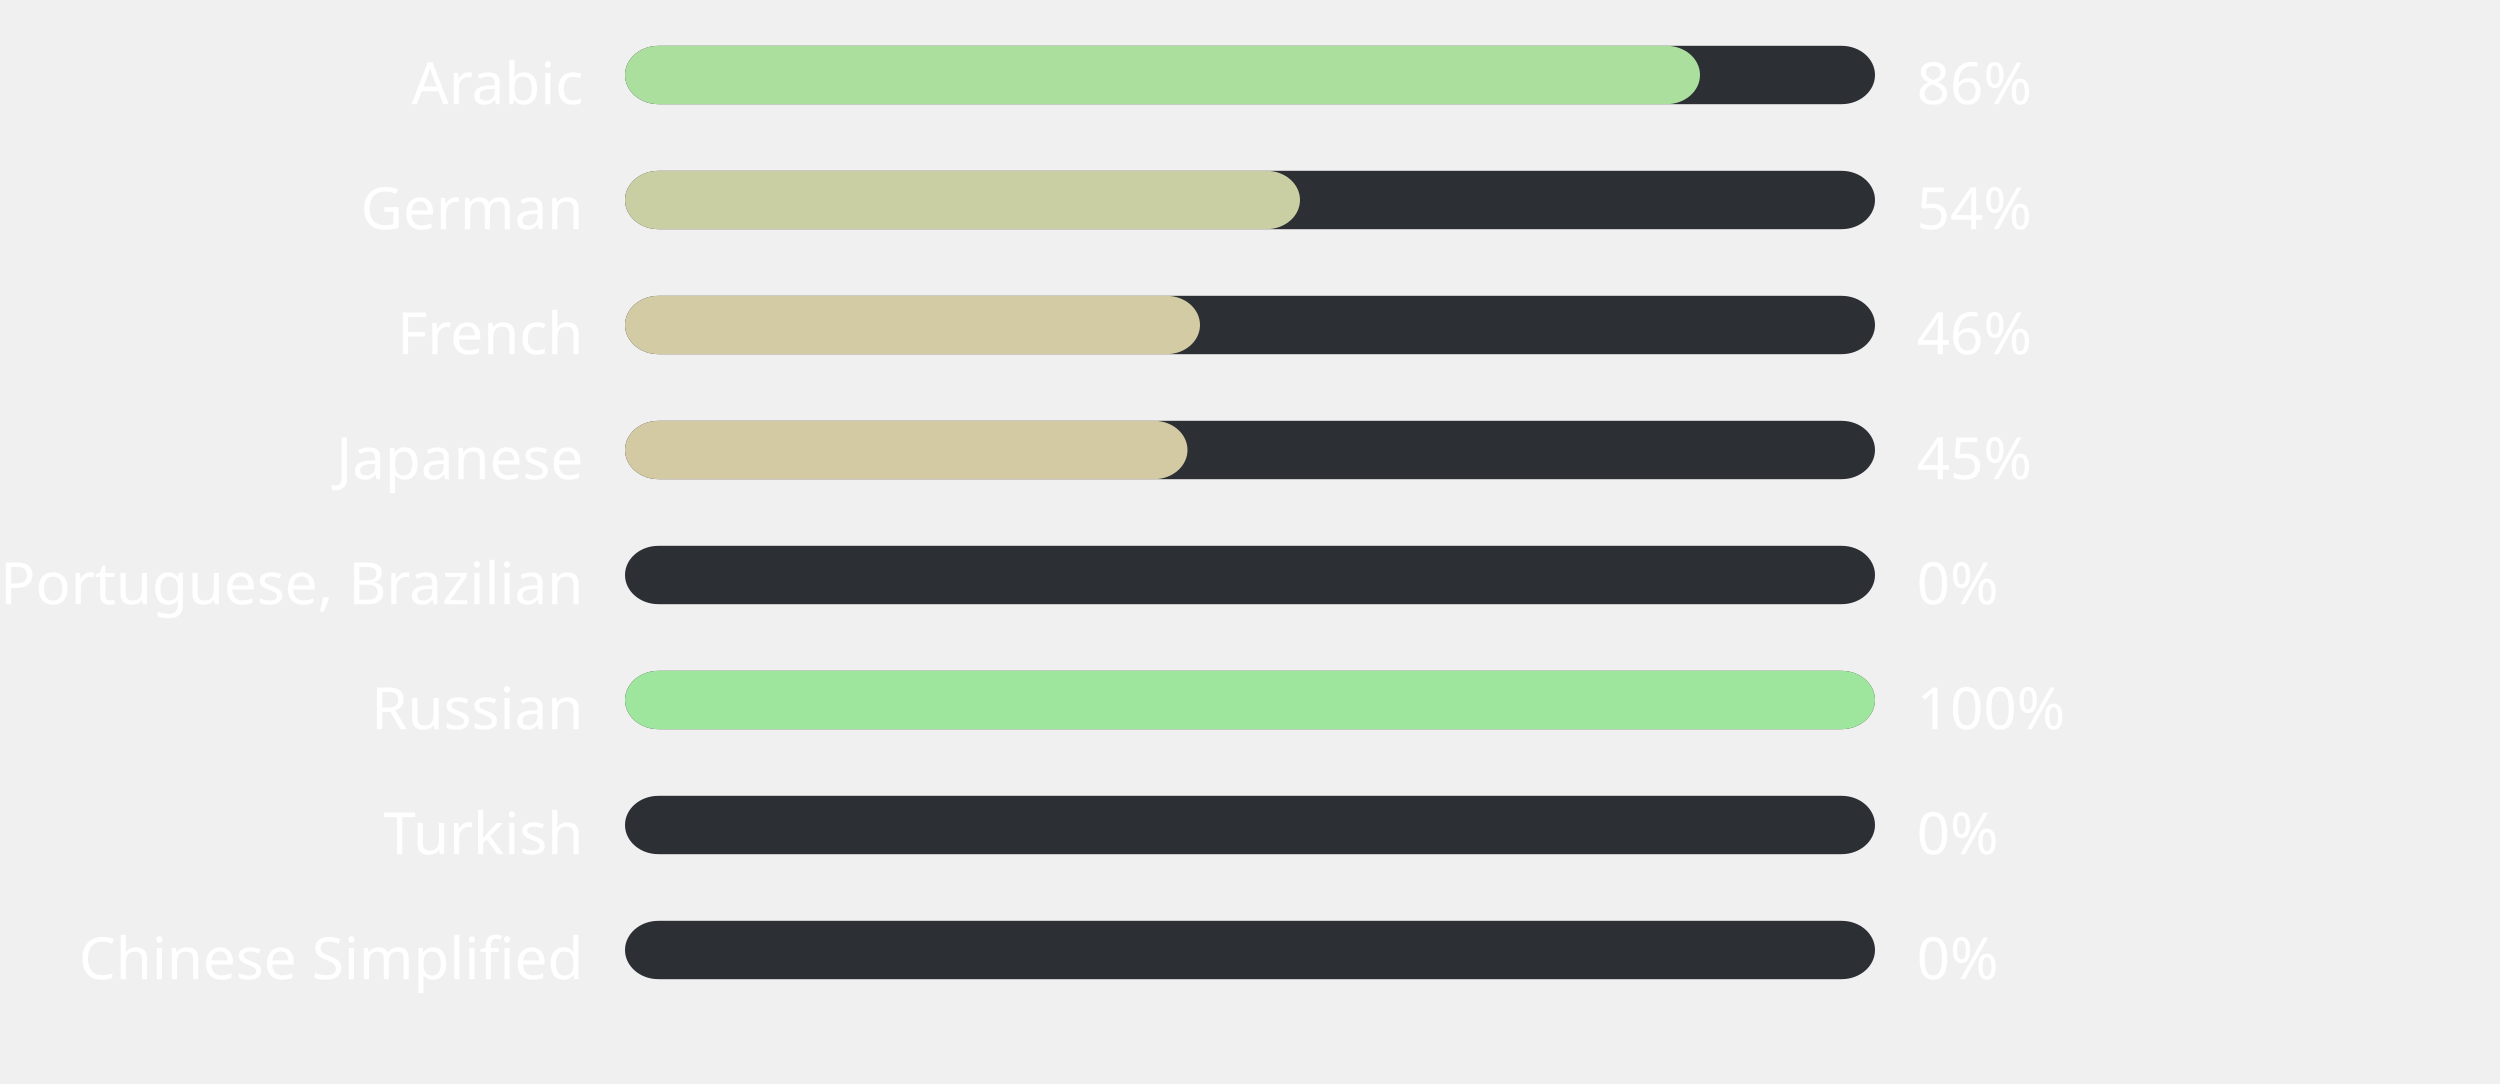
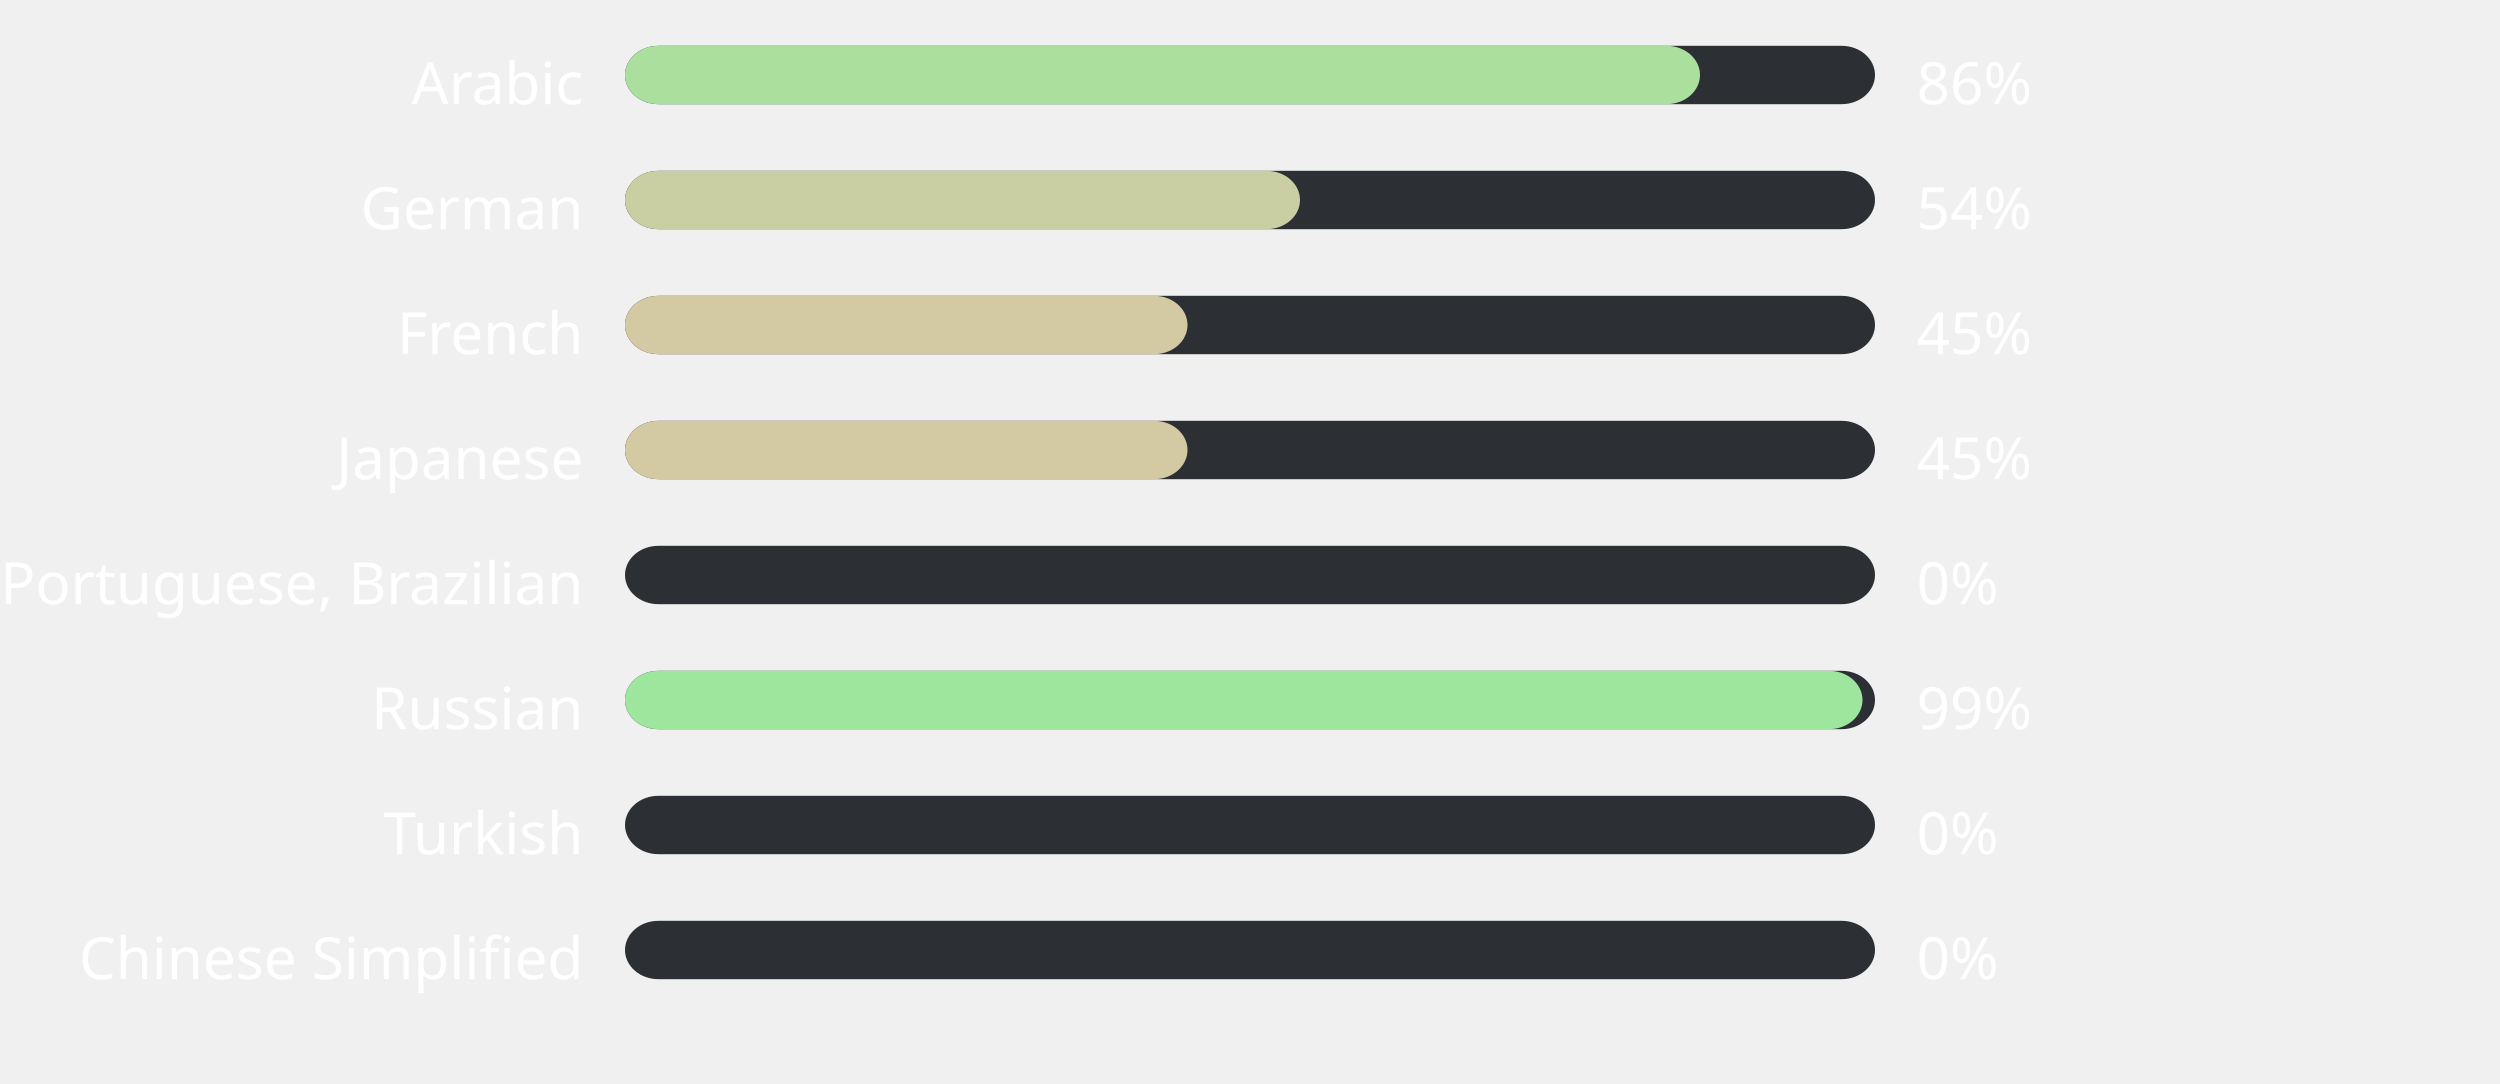
<svg xmlns="http://www.w3.org/2000/svg" width="600" height="260" style="background:#00000000">
  <style>text { font-family: sans-serif; font-size: 14px; fill: #ffffff; }</style>
  <text x="140" y="25" text-anchor="end">Arabic</text>
  <rect x="150" y="11" width="300" height="14" fill="#2C2F33" rx="8" ry="8" />
  <rect x="150" y="11" width="258" height="14" fill="#abdf9e" rx="8" ry="8" />
  <text x="460" y="25" text-anchor="start">86%</text>
  <text x="140" y="55" text-anchor="end">German</text>
  <rect x="150" y="41" width="300" height="14" fill="#2C2F33" rx="8" ry="8" />
  <rect x="150" y="41" width="162" height="14" fill="#cacfa3" rx="8" ry="8" />
  <text x="460" y="55" text-anchor="start">54%</text>
  <text x="140" y="85" text-anchor="end">French</text>
  <rect x="150" y="71" width="300" height="14" fill="#2C2F33" rx="8" ry="8" />
-   <rect x="150" y="71" width="138" height="14" fill="#d2cba4" rx="8" ry="8" />
-   <text x="460" y="85" text-anchor="start">46%</text>
+   <rect x="150" y="71" width="135" height="14" fill="#d3caa4" rx="8" ry="8" />
+   <text x="460" y="85" text-anchor="start">45%</text>
  <text x="140" y="115" text-anchor="end">Japanese</text>
  <rect x="150" y="101" width="300" height="14" fill="#2C2F33" rx="8" ry="8" />
  <rect x="150" y="101" width="135" height="14" fill="#d3caa4" rx="8" ry="8" />
  <text x="460" y="115" text-anchor="start">45%</text>
  <text x="140" y="145" text-anchor="end">Portuguese, Brazilian</text>
  <rect x="150" y="131" width="300" height="14" fill="#2C2F33" rx="8" ry="8" />
  <rect x="150" y="131" width="0" height="14" fill="#ffb4ab" rx="8" ry="8" />
  <text x="460" y="145" text-anchor="start">0%</text>
  <text x="140" y="175" text-anchor="end">Russian</text>
  <rect x="150" y="161" width="300" height="14" fill="#2C2F33" rx="8" ry="8" />
-   <rect x="150" y="161" width="300" height="14" fill="#9ee69d" rx="8" ry="8" />
-   <text x="460" y="175" text-anchor="start">100%</text>
+   <rect x="150" y="161" width="297" height="14" fill="#9ee59d" rx="8" ry="8" />
+   <text x="460" y="175" text-anchor="start">99%</text>
  <text x="140" y="205" text-anchor="end">Turkish</text>
  <rect x="150" y="191" width="300" height="14" fill="#2C2F33" rx="8" ry="8" />
  <rect x="150" y="191" width="0" height="14" fill="#ffb4ab" rx="8" ry="8" />
  <text x="460" y="205" text-anchor="start">0%</text>
  <text x="140" y="235" text-anchor="end">Chinese Simplified</text>
  <rect x="150" y="221" width="300" height="14" fill="#2C2F33" rx="8" ry="8" />
  <rect x="150" y="221" width="0" height="14" fill="#ffb4ab" rx="8" ry="8" />
  <text x="460" y="235" text-anchor="start">0%</text>
</svg>
